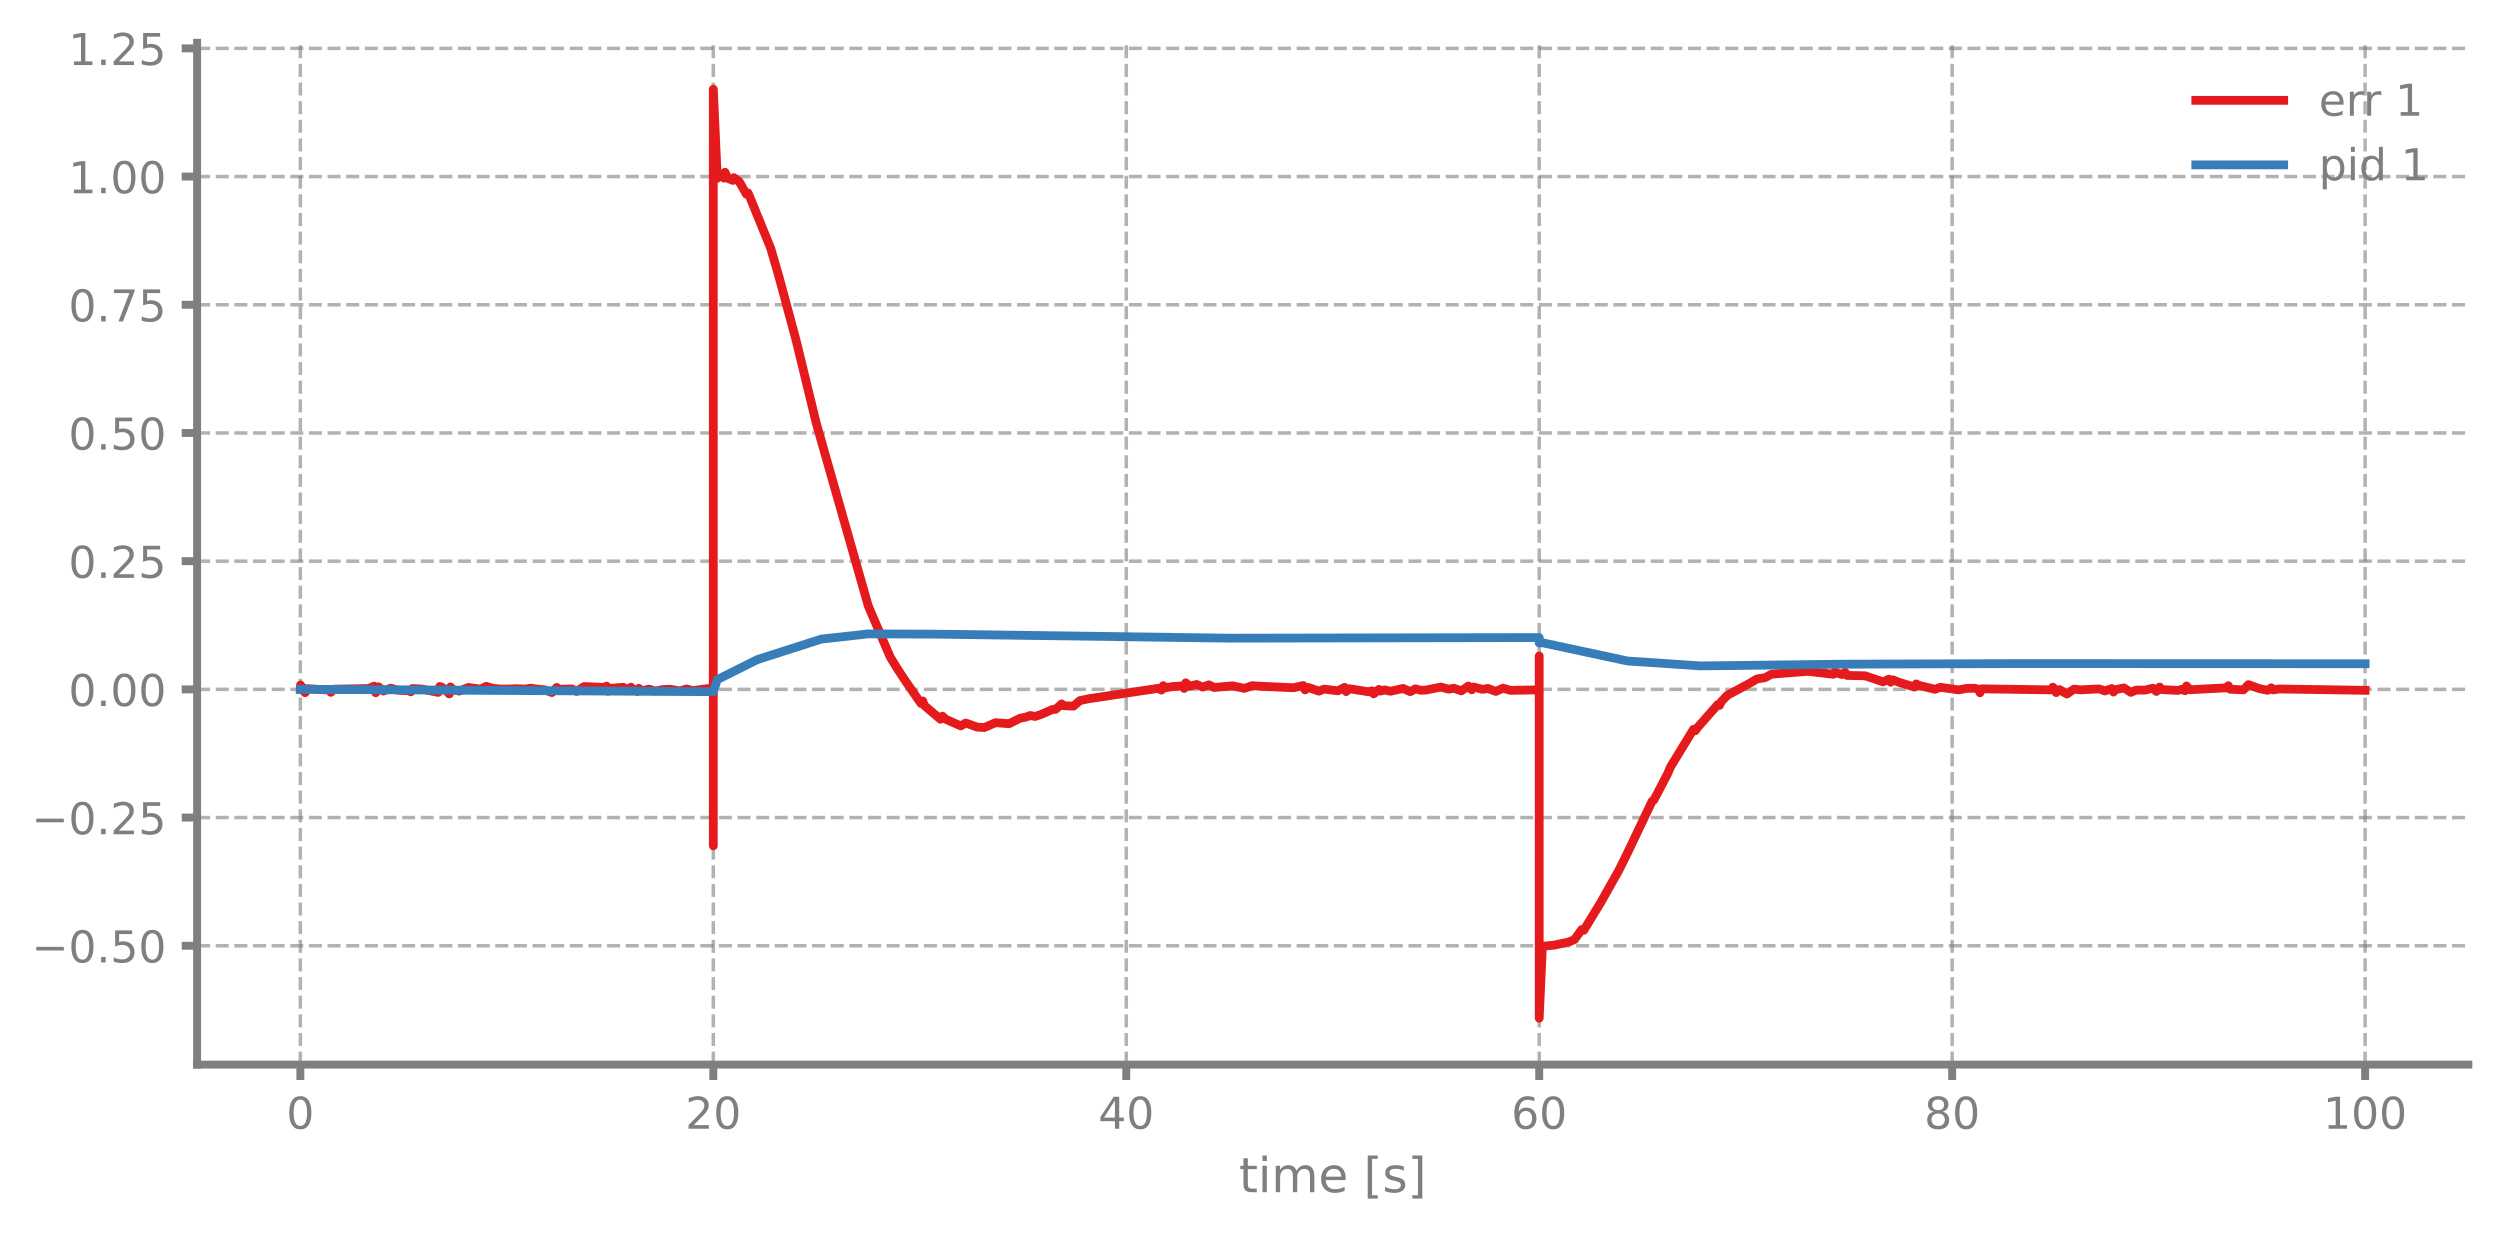
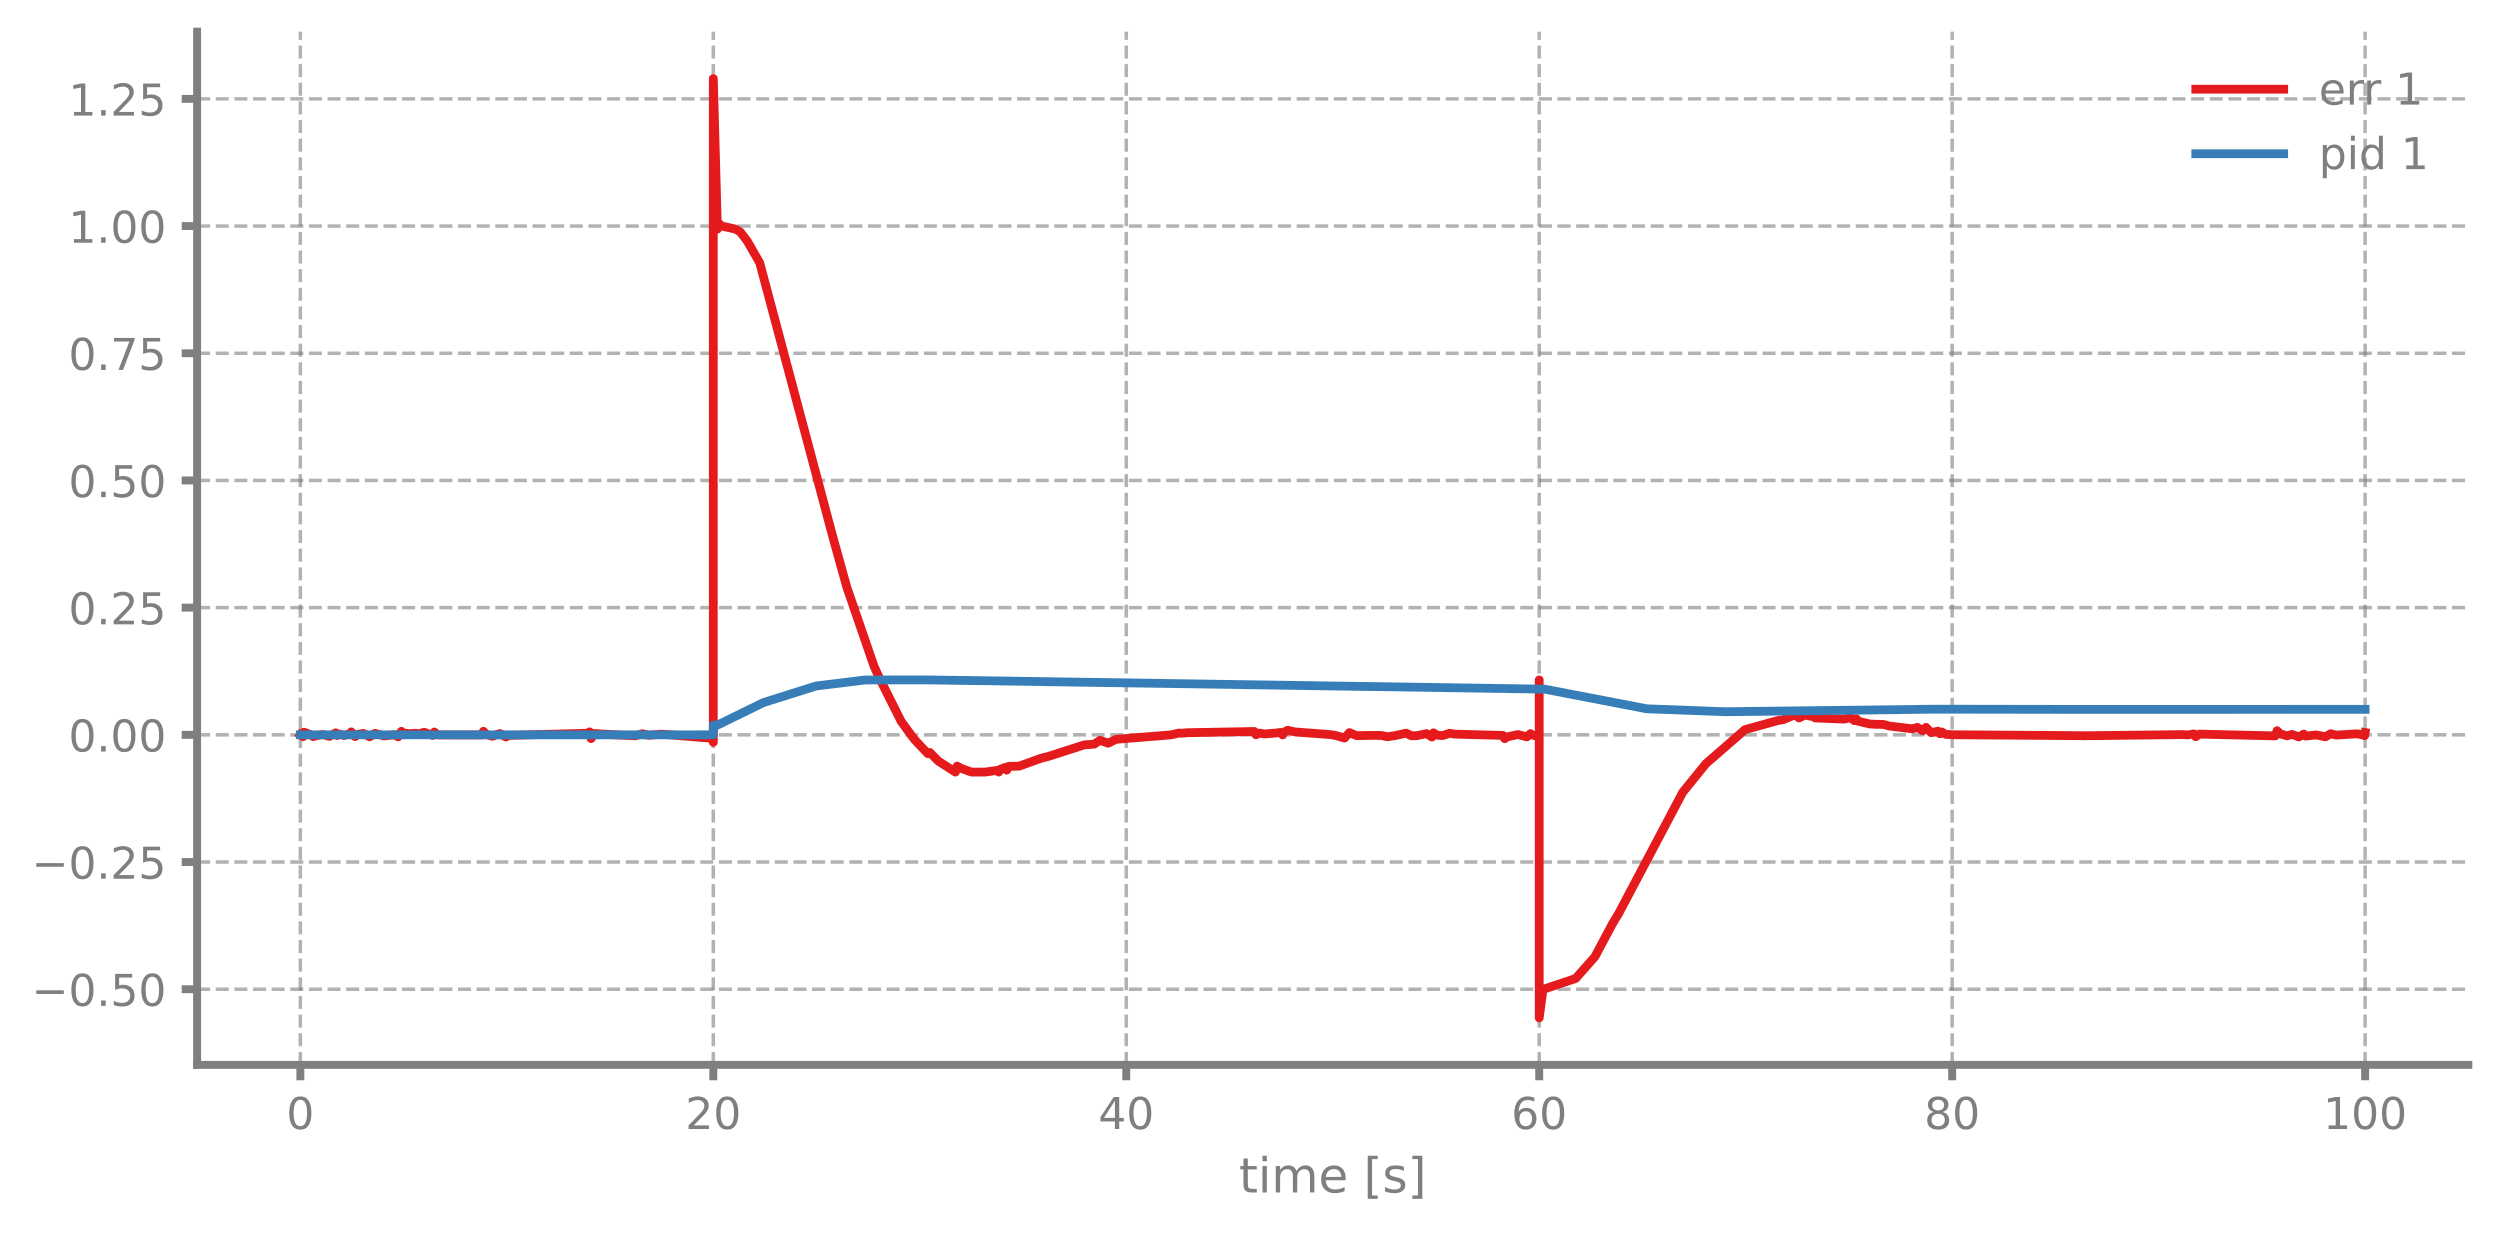
- <svg xmlns="http://www.w3.org/2000/svg" xmlns:xlink="http://www.w3.org/1999/xlink" width="568.8pt" height="280.742pt" viewBox="0 0 568.8 280.742" version="1.1">
+ <svg xmlns="http://www.w3.org/2000/svg" xmlns:xlink="http://www.w3.org/1999/xlink" width="568.8pt" height="280.8pt" viewBox="0 0 568.8 280.8" version="1.1">
  <defs>
    <style type="text/css">*{stroke-linejoin: round; stroke-linecap: butt}</style>
  </defs>
  <g id="figure_1">
    <g id="patch_1">
-       <path d="M 0 280.742  L 568.8 280.742  L 568.8 0  L 0 0  L 0 280.742  z " style="fill: none" />
+       <path d="M 0 280.8  L 568.8 280.8  L 568.8 0  L 0 0  L 0 280.8  z " style="fill: none" />
    </g>
    <g id="axes_1">
      <g id="patch_2">
-         <path d="M 44.845 242.218  L 561.6 242.218  L 561.6 9.735  L 44.845 9.735  L 44.845 242.218  z " style="fill: none" />
+         <path d="M 44.845 242.276  L 561.6 242.276  L 561.6 7.2  L 44.845 7.2  L 44.845 242.276  z " style="fill: none" />
      </g>
      <g id="matplotlib.axis_1">
        <g id="xtick_1">
          <g id="line2d_1">
-             <path d="M 68.334 242.218  L 68.334 9.735  " clip-path="url(#p8d4e267fae)" style="fill: none; stroke-dasharray: 2.96,1.28; stroke-dashoffset: 0; stroke: #7f7f7f; stroke-opacity: 0.6; stroke-width: 0.8" />
+             <path d="M 68.334 242.276  L 68.334 7.2  " clip-path="url(#pba9afeae48)" style="fill: none; stroke-dasharray: 2.96,1.28; stroke-dashoffset: 0; stroke: #7f7f7f; stroke-opacity: 0.6; stroke-width: 0.8" />
          </g>
          <g id="line2d_2">
            <defs>
-               <path id="mac8aa4928b" d="M 0 0  L 0 3.5  " style="stroke: #7f7f7f; stroke-width: 1.8" />
-             </defs>
-             <g>
-               <use xlink:href="#mac8aa4928b" x="68.334" y="242.218" style="fill: #7f7f7f; stroke: #7f7f7f; stroke-width: 1.8" />
+               <path id="m638a7de29d" d="M 0 0  L 0 3.5  " style="stroke: #7f7f7f; stroke-width: 1.8" />
+             </defs>
+             <g>
+               <use xlink:href="#m638a7de29d" x="68.334" y="242.276" style="fill: #7f7f7f; stroke: #7f7f7f; stroke-width: 1.8" />
            </g>
          </g>
          <g id="text_1">
-             <g style="fill: #7f7f7f" transform="translate(65.15291 256.8161) scale(0.1 -0.1)">
+             <g style="fill: #7f7f7f" transform="translate(65.15291 256.8744) scale(0.1 -0.1)">
              <defs>
                <path id="DejaVuSans-30" d="M 2034 4250  Q 1547 4250 1301 3770  Q 1056 3291 1056 2328  Q 1056 1369 1301 889  Q 1547 409 2034 409  Q 2525 409 2770 889  Q 3016 1369 3016 2328  Q 3016 3291 2770 3770  Q 2525 4250 2034 4250  z M 2034 4750  Q 2819 4750 3233 4129  Q 3647 3509 3647 2328  Q 3647 1150 3233 529  Q 2819 -91 2034 -91  Q 1250 -91 836 529  Q 422 1150 422 2328  Q 422 3509 836 4129  Q 1250 4750 2034 4750  z " transform="scale(0.015625)" />
              </defs>
              <use xlink:href="#DejaVuSans-30" />
            </g>
          </g>
        </g>
        <g id="xtick_2">
          <g id="line2d_3">
-             <path d="M 162.29 242.218  L 162.29 9.735  " clip-path="url(#p8d4e267fae)" style="fill: none; stroke-dasharray: 2.96,1.28; stroke-dashoffset: 0; stroke: #7f7f7f; stroke-opacity: 0.6; stroke-width: 0.8" />
+             <path d="M 162.29 242.276  L 162.29 7.2  " clip-path="url(#pba9afeae48)" style="fill: none; stroke-dasharray: 2.96,1.28; stroke-dashoffset: 0; stroke: #7f7f7f; stroke-opacity: 0.6; stroke-width: 0.8" />
          </g>
          <g id="line2d_4">
            <g>
-               <use xlink:href="#mac8aa4928b" x="162.29" y="242.218" style="fill: #7f7f7f; stroke: #7f7f7f; stroke-width: 1.8" />
+               <use xlink:href="#m638a7de29d" x="162.29" y="242.276" style="fill: #7f7f7f; stroke: #7f7f7f; stroke-width: 1.8" />
            </g>
          </g>
          <g id="text_2">
-             <g style="fill: #7f7f7f" transform="translate(155.9271 256.8161) scale(0.1 -0.1)">
+             <g style="fill: #7f7f7f" transform="translate(155.9271 256.8744) scale(0.1 -0.1)">
              <defs>
                <path id="DejaVuSans-32" d="M 1228 531  L 3431 531  L 3431 0  L 469 0  L 469 531  Q 828 903 1448 1529  Q 2069 2156 2228 2338  Q 2531 2678 2651 2914  Q 2772 3150 2772 3378  Q 2772 3750 2511 3984  Q 2250 4219 1831 4219  Q 1534 4219 1204 4116  Q 875 4013 500 3803  L 500 4441  Q 881 4594 1212 4672  Q 1544 4750 1819 4750  Q 2544 4750 2975 4387  Q 3406 4025 3406 3419  Q 3406 3131 3298 2873  Q 3191 2616 2906 2266  Q 2828 2175 2409 1742  Q 1991 1309 1228 531  z " transform="scale(0.015625)" />
              </defs>
              <use xlink:href="#DejaVuSans-32" />
              <use xlink:href="#DejaVuSans-30" transform="translate(63.62305 0)" />
            </g>
          </g>
        </g>
        <g id="xtick_3">
          <g id="line2d_5">
-             <path d="M 256.245 242.218  L 256.245 9.735  " clip-path="url(#p8d4e267fae)" style="fill: none; stroke-dasharray: 2.96,1.28; stroke-dashoffset: 0; stroke: #7f7f7f; stroke-opacity: 0.6; stroke-width: 0.8" />
+             <path d="M 256.245 242.276  L 256.245 7.2  " clip-path="url(#pba9afeae48)" style="fill: none; stroke-dasharray: 2.96,1.28; stroke-dashoffset: 0; stroke: #7f7f7f; stroke-opacity: 0.6; stroke-width: 0.8" />
          </g>
          <g id="line2d_6">
            <g>
-               <use xlink:href="#mac8aa4928b" x="256.245" y="242.218" style="fill: #7f7f7f; stroke: #7f7f7f; stroke-width: 1.8" />
+               <use xlink:href="#m638a7de29d" x="256.245" y="242.276" style="fill: #7f7f7f; stroke: #7f7f7f; stroke-width: 1.8" />
            </g>
          </g>
          <g id="text_3">
-             <g style="fill: #7f7f7f" transform="translate(249.8825 256.8161) scale(0.1 -0.1)">
+             <g style="fill: #7f7f7f" transform="translate(249.8825 256.8744) scale(0.1 -0.1)">
              <defs>
                <path id="DejaVuSans-34" d="M 2419 4116  L 825 1625  L 2419 1625  L 2419 4116  z M 2253 4666  L 3047 4666  L 3047 1625  L 3713 1625  L 3713 1100  L 3047 1100  L 3047 0  L 2419 0  L 2419 1100  L 313 1100  L 313 1709  L 2253 4666  z " transform="scale(0.015625)" />
              </defs>
              <use xlink:href="#DejaVuSans-34" />
              <use xlink:href="#DejaVuSans-30" transform="translate(63.62305 0)" />
            </g>
          </g>
        </g>
        <g id="xtick_4">
          <g id="line2d_7">
-             <path d="M 350.2 242.218  L 350.2 9.735  " clip-path="url(#p8d4e267fae)" style="fill: none; stroke-dasharray: 2.96,1.28; stroke-dashoffset: 0; stroke: #7f7f7f; stroke-opacity: 0.6; stroke-width: 0.8" />
+             <path d="M 350.2 242.276  L 350.2 7.2  " clip-path="url(#pba9afeae48)" style="fill: none; stroke-dasharray: 2.96,1.28; stroke-dashoffset: 0; stroke: #7f7f7f; stroke-opacity: 0.6; stroke-width: 0.8" />
          </g>
          <g id="line2d_8">
            <g>
-               <use xlink:href="#mac8aa4928b" x="350.2" y="242.218" style="fill: #7f7f7f; stroke: #7f7f7f; stroke-width: 1.8" />
+               <use xlink:href="#m638a7de29d" x="350.2" y="242.276" style="fill: #7f7f7f; stroke: #7f7f7f; stroke-width: 1.8" />
            </g>
          </g>
          <g id="text_4">
-             <g style="fill: #7f7f7f" transform="translate(343.8379 256.8161) scale(0.1 -0.1)">
+             <g style="fill: #7f7f7f" transform="translate(343.8379 256.8744) scale(0.1 -0.1)">
              <defs>
                <path id="DejaVuSans-36" d="M 2113 2584  Q 1688 2584 1439 2293  Q 1191 2003 1191 1497  Q 1191 994 1439 701  Q 1688 409 2113 409  Q 2538 409 2786 701  Q 3034 994 3034 1497  Q 3034 2003 2786 2293  Q 2538 2584 2113 2584  z M 3366 4563  L 3366 3988  Q 3128 4100 2886 4159  Q 2644 4219 2406 4219  Q 1781 4219 1451 3797  Q 1122 3375 1075 2522  Q 1259 2794 1537 2939  Q 1816 3084 2150 3084  Q 2853 3084 3261 2657  Q 3669 2231 3669 1497  Q 3669 778 3244 343  Q 2819 -91 2113 -91  Q 1303 -91 875 529  Q 447 1150 447 2328  Q 447 3434 972 4092  Q 1497 4750 2381 4750  Q 2619 4750 2861 4703  Q 3103 4656 3366 4563  z " transform="scale(0.015625)" />
              </defs>
              <use xlink:href="#DejaVuSans-36" />
              <use xlink:href="#DejaVuSans-30" transform="translate(63.62305 0)" />
            </g>
          </g>
        </g>
        <g id="xtick_5">
          <g id="line2d_9">
-             <path d="M 444.156 242.218  L 444.156 9.735  " clip-path="url(#p8d4e267fae)" style="fill: none; stroke-dasharray: 2.96,1.28; stroke-dashoffset: 0; stroke: #7f7f7f; stroke-opacity: 0.6; stroke-width: 0.8" />
+             <path d="M 444.156 242.276  L 444.156 7.2  " clip-path="url(#pba9afeae48)" style="fill: none; stroke-dasharray: 2.96,1.28; stroke-dashoffset: 0; stroke: #7f7f7f; stroke-opacity: 0.6; stroke-width: 0.8" />
          </g>
          <g id="line2d_10">
            <g>
-               <use xlink:href="#mac8aa4928b" x="444.156" y="242.218" style="fill: #7f7f7f; stroke: #7f7f7f; stroke-width: 1.8" />
+               <use xlink:href="#m638a7de29d" x="444.156" y="242.276" style="fill: #7f7f7f; stroke: #7f7f7f; stroke-width: 1.8" />
            </g>
          </g>
          <g id="text_5">
-             <g style="fill: #7f7f7f" transform="translate(437.7933 256.8161) scale(0.1 -0.1)">
+             <g style="fill: #7f7f7f" transform="translate(437.7933 256.8744) scale(0.1 -0.1)">
              <defs>
                <path id="DejaVuSans-38" d="M 2034 2216  Q 1584 2216 1326 1975  Q 1069 1734 1069 1313  Q 1069 891 1326 650  Q 1584 409 2034 409  Q 2484 409 2743 651  Q 3003 894 3003 1313  Q 3003 1734 2745 1975  Q 2488 2216 2034 2216  z M 1403 2484  Q 997 2584 770 2862  Q 544 3141 544 3541  Q 544 4100 942 4425  Q 1341 4750 2034 4750  Q 2731 4750 3128 4425  Q 3525 4100 3525 3541  Q 3525 3141 3298 2862  Q 3072 2584 2669 2484  Q 3125 2378 3379 2068  Q 3634 1759 3634 1313  Q 3634 634 3220 271  Q 2806 -91 2034 -91  Q 1263 -91 848 271  Q 434 634 434 1313  Q 434 1759 690 2068  Q 947 2378 1403 2484  z M 1172 3481  Q 1172 3119 1398 2916  Q 1625 2713 2034 2713  Q 2441 2713 2670 2916  Q 2900 3119 2900 3481  Q 2900 3844 2670 4047  Q 2441 4250 2034 4250  Q 1625 4250 1398 4047  Q 1172 3844 1172 3481  z " transform="scale(0.015625)" />
              </defs>
              <use xlink:href="#DejaVuSans-38" />
              <use xlink:href="#DejaVuSans-30" transform="translate(63.62305 0)" />
            </g>
          </g>
        </g>
        <g id="xtick_6">
          <g id="line2d_11">
-             <path d="M 538.111 242.218  L 538.111 9.735  " clip-path="url(#p8d4e267fae)" style="fill: none; stroke-dasharray: 2.96,1.28; stroke-dashoffset: 0; stroke: #7f7f7f; stroke-opacity: 0.6; stroke-width: 0.8" />
+             <path d="M 538.111 242.276  L 538.111 7.2  " clip-path="url(#pba9afeae48)" style="fill: none; stroke-dasharray: 2.96,1.28; stroke-dashoffset: 0; stroke: #7f7f7f; stroke-opacity: 0.6; stroke-width: 0.8" />
          </g>
          <g id="line2d_12">
            <g>
-               <use xlink:href="#mac8aa4928b" x="538.111" y="242.218" style="fill: #7f7f7f; stroke: #7f7f7f; stroke-width: 1.8" />
+               <use xlink:href="#m638a7de29d" x="538.111" y="242.276" style="fill: #7f7f7f; stroke: #7f7f7f; stroke-width: 1.8" />
            </g>
          </g>
          <g id="text_6">
-             <g style="fill: #7f7f7f" transform="translate(528.5674 256.8161) scale(0.1 -0.1)">
+             <g style="fill: #7f7f7f" transform="translate(528.5674 256.8744) scale(0.1 -0.1)">
              <defs>
                <path id="DejaVuSans-31" d="M 794 531  L 1825 531  L 1825 4091  L 703 3866  L 703 4441  L 1819 4666  L 2450 4666  L 2450 531  L 3481 531  L 3481 0  L 794 0  L 794 531  z " transform="scale(0.015625)" />
              </defs>
              <use xlink:href="#DejaVuSans-31" />
              <use xlink:href="#DejaVuSans-30" transform="translate(63.62305 0)" />
              <use xlink:href="#DejaVuSans-30" transform="translate(127.2461 0)" />
            </g>
          </g>
        </g>
        <g id="text_7">
-           <g style="fill: #7f7f7f" transform="translate(281.8921 271.254) scale(0.11 -0.11)">
+           <g style="fill: #7f7f7f" transform="translate(281.8921 271.3123) scale(0.11 -0.11)">
            <defs>
              <path id="DejaVuSans-74" d="M 1172 4494  L 1172 3500  L 2356 3500  L 2356 3053  L 1172 3053  L 1172 1153  Q 1172 725 1289 603  Q 1406 481 1766 481  L 2356 481  L 2356 0  L 1766 0  Q 1100 0 847 248  Q 594 497 594 1153  L 594 3053  L 172 3053  L 172 3500  L 594 3500  L 594 4494  L 1172 4494  z " transform="scale(0.015625)" />
              <path id="DejaVuSans-69" d="M 603 3500  L 1178 3500  L 1178 0  L 603 0  L 603 3500  z M 603 4863  L 1178 4863  L 1178 4134  L 603 4134  L 603 4863  z " transform="scale(0.015625)" />
              <path id="DejaVuSans-6d" d="M 3328 2828  Q 3544 3216 3844 3400  Q 4144 3584 4550 3584  Q 5097 3584 5394 3201  Q 5691 2819 5691 2113  L 5691 0  L 5113 0  L 5113 2094  Q 5113 2597 4934 2840  Q 4756 3084 4391 3084  Q 3944 3084 3684 2787  Q 3425 2491 3425 1978  L 3425 0  L 2847 0  L 2847 2094  Q 2847 2600 2669 2842  Q 2491 3084 2119 3084  Q 1678 3084 1418 2786  Q 1159 2488 1159 1978  L 1159 0  L 581 0  L 581 3500  L 1159 3500  L 1159 2956  Q 1356 3278 1631 3431  Q 1906 3584 2284 3584  Q 2666 3584 2933 3390  Q 3200 3197 3328 2828  z " transform="scale(0.015625)" />
              <path id="DejaVuSans-65" d="M 3597 1894  L 3597 1613  L 953 1613  Q 991 1019 1311 708  Q 1631 397 2203 397  Q 2534 397 2845 478  Q 3156 559 3463 722  L 3463 178  Q 3153 47 2828 -22  Q 2503 -91 2169 -91  Q 1331 -91 842 396  Q 353 884 353 1716  Q 353 2575 817 3079  Q 1281 3584 2069 3584  Q 2775 3584 3186 3129  Q 3597 2675 3597 1894  z M 3022 2063  Q 3016 2534 2758 2815  Q 2500 3097 2075 3097  Q 1594 3097 1305 2825  Q 1016 2553 972 2059  L 3022 2063  z " transform="scale(0.015625)" />
              <path id="DejaVuSans-20" transform="scale(0.015625)" />
              <path id="DejaVuSans-5b" d="M 550 4863  L 1875 4863  L 1875 4416  L 1125 4416  L 1125 -397  L 1875 -397  L 1875 -844  L 550 -844  L 550 4863  z " transform="scale(0.015625)" />
              <path id="DejaVuSans-73" d="M 2834 3397  L 2834 2853  Q 2591 2978 2328 3040  Q 2066 3103 1784 3103  Q 1356 3103 1142 2972  Q 928 2841 928 2578  Q 928 2378 1081 2264  Q 1234 2150 1697 2047  L 1894 2003  Q 2506 1872 2764 1633  Q 3022 1394 3022 966  Q 3022 478 2636 193  Q 2250 -91 1575 -91  Q 1294 -91 989 -36  Q 684 19 347 128  L 347 722  Q 666 556 975 473  Q 1284 391 1588 391  Q 1994 391 2212 530  Q 2431 669 2431 922  Q 2431 1156 2273 1281  Q 2116 1406 1581 1522  L 1381 1569  Q 847 1681 609 1914  Q 372 2147 372 2553  Q 372 3047 722 3315  Q 1072 3584 1716 3584  Q 2034 3584 2315 3537  Q 2597 3491 2834 3397  z " transform="scale(0.015625)" />
              <path id="DejaVuSans-5d" d="M 1947 4863  L 1947 -844  L 622 -844  L 622 -397  L 1369 -397  L 1369 4416  L 622 4416  L 622 4863  L 1947 4863  z " transform="scale(0.015625)" />
            </defs>
            <use xlink:href="#DejaVuSans-74" />
            <use xlink:href="#DejaVuSans-69" transform="translate(39.20898 0)" />
            <use xlink:href="#DejaVuSans-6d" transform="translate(66.99219 0)" />
            <use xlink:href="#DejaVuSans-65" transform="translate(164.4043 0)" />
            <use xlink:href="#DejaVuSans-20" transform="translate(225.9277 0)" />
            <use xlink:href="#DejaVuSans-5b" transform="translate(257.7148 0)" />
            <use xlink:href="#DejaVuSans-73" transform="translate(296.7285 0)" />
            <use xlink:href="#DejaVuSans-5d" transform="translate(348.8281 0)" />
          </g>
        </g>
      </g>
      <g id="matplotlib.axis_2">
        <g id="ytick_1">
          <g id="line2d_13">
-             <path d="M 44.845 215.179  L 561.6 215.179  " clip-path="url(#p8d4e267fae)" style="fill: none; stroke-dasharray: 2.96,1.28; stroke-dashoffset: 0; stroke: #7f7f7f; stroke-opacity: 0.6; stroke-width: 0.8" />
+             <path d="M 44.845 225.066  L 561.6 225.066  " clip-path="url(#pba9afeae48)" style="fill: none; stroke-dasharray: 2.96,1.28; stroke-dashoffset: 0; stroke: #7f7f7f; stroke-opacity: 0.6; stroke-width: 0.8" />
          </g>
          <g id="line2d_14">
            <defs>
-               <path id="m36ab30c2d3" d="M 0 0  L -3.5 0  " style="stroke: #7f7f7f; stroke-width: 1.8" />
-             </defs>
-             <g>
-               <use xlink:href="#m36ab30c2d3" x="44.845" y="215.179" style="fill: #7f7f7f; stroke: #7f7f7f; stroke-width: 1.8" />
+               <path id="m97bfb5ebd1" d="M 0 0  L -3.5 0  " style="stroke: #7f7f7f; stroke-width: 1.8" />
+             </defs>
+             <g>
+               <use xlink:href="#m97bfb5ebd1" x="44.845" y="225.066" style="fill: #7f7f7f; stroke: #7f7f7f; stroke-width: 1.8" />
            </g>
          </g>
          <g id="text_8">
-             <g style="fill: #7f7f7f" transform="translate(7.2 218.9785) scale(0.1 -0.1)">
+             <g style="fill: #7f7f7f" transform="translate(7.2 228.865) scale(0.1 -0.1)">
              <defs>
                <path id="DejaVuSans-2212" d="M 678 2272  L 4684 2272  L 4684 1741  L 678 1741  L 678 2272  z " transform="scale(0.015625)" />
                <path id="DejaVuSans-2e" d="M 684 794  L 1344 794  L 1344 0  L 684 0  L 684 794  z " transform="scale(0.015625)" />
                <path id="DejaVuSans-35" d="M 691 4666  L 3169 4666  L 3169 4134  L 1269 4134  L 1269 2991  Q 1406 3038 1543 3061  Q 1681 3084 1819 3084  Q 2600 3084 3056 2656  Q 3513 2228 3513 1497  Q 3513 744 3044 326  Q 2575 -91 1722 -91  Q 1428 -91 1123 -41  Q 819 9 494 109  L 494 744  Q 775 591 1075 516  Q 1375 441 1709 441  Q 2250 441 2565 725  Q 2881 1009 2881 1497  Q 2881 1984 2565 2268  Q 2250 2553 1709 2553  Q 1456 2553 1204 2497  Q 953 2441 691 2322  L 691 4666  z " transform="scale(0.015625)" />
              </defs>
              <use xlink:href="#DejaVuSans-2212" />
              <use xlink:href="#DejaVuSans-30" transform="translate(83.78906 0)" />
              <use xlink:href="#DejaVuSans-2e" transform="translate(147.4121 0)" />
              <use xlink:href="#DejaVuSans-35" transform="translate(179.1992 0)" />
              <use xlink:href="#DejaVuSans-30" transform="translate(242.8223 0)" />
            </g>
          </g>
        </g>
        <g id="ytick_2">
          <g id="line2d_15">
-             <path d="M 44.845 186.011  L 561.6 186.011  " clip-path="url(#p8d4e267fae)" style="fill: none; stroke-dasharray: 2.96,1.28; stroke-dashoffset: 0; stroke: #7f7f7f; stroke-opacity: 0.6; stroke-width: 0.8" />
+             <path d="M 44.845 196.127  L 561.6 196.127  " clip-path="url(#pba9afeae48)" style="fill: none; stroke-dasharray: 2.96,1.28; stroke-dashoffset: 0; stroke: #7f7f7f; stroke-opacity: 0.6; stroke-width: 0.8" />
          </g>
          <g id="line2d_16">
            <g>
-               <use xlink:href="#m36ab30c2d3" x="44.845" y="186.011" style="fill: #7f7f7f; stroke: #7f7f7f; stroke-width: 1.8" />
+               <use xlink:href="#m97bfb5ebd1" x="44.845" y="196.127" style="fill: #7f7f7f; stroke: #7f7f7f; stroke-width: 1.8" />
            </g>
          </g>
          <g id="text_9">
-             <g style="fill: #7f7f7f" transform="translate(7.2 189.8099) scale(0.1 -0.1)">
+             <g style="fill: #7f7f7f" transform="translate(7.2 199.9264) scale(0.1 -0.1)">
              <use xlink:href="#DejaVuSans-2212" />
              <use xlink:href="#DejaVuSans-30" transform="translate(83.78906 0)" />
              <use xlink:href="#DejaVuSans-2e" transform="translate(147.4121 0)" />
              <use xlink:href="#DejaVuSans-32" transform="translate(179.1992 0)" />
              <use xlink:href="#DejaVuSans-35" transform="translate(242.8223 0)" />
            </g>
          </g>
        </g>
        <g id="ytick_3">
          <g id="line2d_17">
-             <path d="M 44.845 156.842  L 561.6 156.842  " clip-path="url(#p8d4e267fae)" style="fill: none; stroke-dasharray: 2.96,1.28; stroke-dashoffset: 0; stroke: #7f7f7f; stroke-opacity: 0.6; stroke-width: 0.8" />
+             <path d="M 44.845 167.189  L 561.6 167.189  " clip-path="url(#pba9afeae48)" style="fill: none; stroke-dasharray: 2.96,1.28; stroke-dashoffset: 0; stroke: #7f7f7f; stroke-opacity: 0.6; stroke-width: 0.8" />
          </g>
          <g id="line2d_18">
            <g>
-               <use xlink:href="#m36ab30c2d3" x="44.845" y="156.842" style="fill: #7f7f7f; stroke: #7f7f7f; stroke-width: 1.8" />
+               <use xlink:href="#m97bfb5ebd1" x="44.845" y="167.189" style="fill: #7f7f7f; stroke: #7f7f7f; stroke-width: 1.8" />
            </g>
          </g>
          <g id="text_10">
-             <g style="fill: #7f7f7f" transform="translate(15.57969 160.6413) scale(0.1 -0.1)">
+             <g style="fill: #7f7f7f" transform="translate(15.57969 170.9878) scale(0.1 -0.1)">
              <use xlink:href="#DejaVuSans-30" />
              <use xlink:href="#DejaVuSans-2e" transform="translate(63.62305 0)" />
              <use xlink:href="#DejaVuSans-30" transform="translate(95.41016 0)" />
              <use xlink:href="#DejaVuSans-30" transform="translate(159.0332 0)" />
            </g>
          </g>
        </g>
        <g id="ytick_4">
          <g id="line2d_19">
-             <path d="M 44.845 127.674  L 561.6 127.674  " clip-path="url(#p8d4e267fae)" style="fill: none; stroke-dasharray: 2.96,1.28; stroke-dashoffset: 0; stroke: #7f7f7f; stroke-opacity: 0.6; stroke-width: 0.8" />
+             <path d="M 44.845 138.25  L 561.6 138.25  " clip-path="url(#pba9afeae48)" style="fill: none; stroke-dasharray: 2.96,1.28; stroke-dashoffset: 0; stroke: #7f7f7f; stroke-opacity: 0.6; stroke-width: 0.8" />
          </g>
          <g id="line2d_20">
            <g>
-               <use xlink:href="#m36ab30c2d3" x="44.845" y="127.674" style="fill: #7f7f7f; stroke: #7f7f7f; stroke-width: 1.8" />
+               <use xlink:href="#m97bfb5ebd1" x="44.845" y="138.25" style="fill: #7f7f7f; stroke: #7f7f7f; stroke-width: 1.8" />
            </g>
          </g>
          <g id="text_11">
-             <g style="fill: #7f7f7f" transform="translate(15.57969 131.4728) scale(0.1 -0.1)">
+             <g style="fill: #7f7f7f" transform="translate(15.57969 142.0492) scale(0.1 -0.1)">
              <use xlink:href="#DejaVuSans-30" />
              <use xlink:href="#DejaVuSans-2e" transform="translate(63.62305 0)" />
              <use xlink:href="#DejaVuSans-32" transform="translate(95.41016 0)" />
              <use xlink:href="#DejaVuSans-35" transform="translate(159.0332 0)" />
            </g>
          </g>
        </g>
        <g id="ytick_5">
          <g id="line2d_21">
-             <path d="M 44.845 98.505  L 561.6 98.505  " clip-path="url(#p8d4e267fae)" style="fill: none; stroke-dasharray: 2.96,1.28; stroke-dashoffset: 0; stroke: #7f7f7f; stroke-opacity: 0.6; stroke-width: 0.8" />
+             <path d="M 44.845 109.311  L 561.6 109.311  " clip-path="url(#pba9afeae48)" style="fill: none; stroke-dasharray: 2.96,1.28; stroke-dashoffset: 0; stroke: #7f7f7f; stroke-opacity: 0.6; stroke-width: 0.8" />
          </g>
          <g id="line2d_22">
            <g>
-               <use xlink:href="#m36ab30c2d3" x="44.845" y="98.505" style="fill: #7f7f7f; stroke: #7f7f7f; stroke-width: 1.8" />
+               <use xlink:href="#m97bfb5ebd1" x="44.845" y="109.311" style="fill: #7f7f7f; stroke: #7f7f7f; stroke-width: 1.8" />
            </g>
          </g>
          <g id="text_12">
-             <g style="fill: #7f7f7f" transform="translate(15.57969 102.3042) scale(0.1 -0.1)">
+             <g style="fill: #7f7f7f" transform="translate(15.57969 113.1106) scale(0.1 -0.1)">
              <use xlink:href="#DejaVuSans-30" />
              <use xlink:href="#DejaVuSans-2e" transform="translate(63.62305 0)" />
              <use xlink:href="#DejaVuSans-35" transform="translate(95.41016 0)" />
              <use xlink:href="#DejaVuSans-30" transform="translate(159.0332 0)" />
            </g>
          </g>
        </g>
        <g id="ytick_6">
          <g id="line2d_23">
-             <path d="M 44.845 69.336  L 561.6 69.336  " clip-path="url(#p8d4e267fae)" style="fill: none; stroke-dasharray: 2.96,1.28; stroke-dashoffset: 0; stroke: #7f7f7f; stroke-opacity: 0.6; stroke-width: 0.8" />
+             <path d="M 44.845 80.373  L 561.6 80.373  " clip-path="url(#pba9afeae48)" style="fill: none; stroke-dasharray: 2.96,1.28; stroke-dashoffset: 0; stroke: #7f7f7f; stroke-opacity: 0.6; stroke-width: 0.8" />
          </g>
          <g id="line2d_24">
            <g>
-               <use xlink:href="#m36ab30c2d3" x="44.845" y="69.336" style="fill: #7f7f7f; stroke: #7f7f7f; stroke-width: 1.8" />
+               <use xlink:href="#m97bfb5ebd1" x="44.845" y="80.373" style="fill: #7f7f7f; stroke: #7f7f7f; stroke-width: 1.8" />
            </g>
          </g>
          <g id="text_13">
-             <g style="fill: #7f7f7f" transform="translate(15.57969 73.1356) scale(0.1 -0.1)">
+             <g style="fill: #7f7f7f" transform="translate(15.57969 84.17195) scale(0.1 -0.1)">
              <defs>
                <path id="DejaVuSans-37" d="M 525 4666  L 3525 4666  L 3525 4397  L 1831 0  L 1172 0  L 2766 4134  L 525 4134  L 525 4666  z " transform="scale(0.015625)" />
              </defs>
              <use xlink:href="#DejaVuSans-30" />
              <use xlink:href="#DejaVuSans-2e" transform="translate(63.62305 0)" />
              <use xlink:href="#DejaVuSans-37" transform="translate(95.41016 0)" />
              <use xlink:href="#DejaVuSans-35" transform="translate(159.0332 0)" />
            </g>
          </g>
        </g>
        <g id="ytick_7">
          <g id="line2d_25">
-             <path d="M 44.845 40.168  L 561.6 40.168  " clip-path="url(#p8d4e267fae)" style="fill: none; stroke-dasharray: 2.96,1.28; stroke-dashoffset: 0; stroke: #7f7f7f; stroke-opacity: 0.6; stroke-width: 0.8" />
+             <path d="M 44.845 51.434  L 561.6 51.434  " clip-path="url(#pba9afeae48)" style="fill: none; stroke-dasharray: 2.96,1.28; stroke-dashoffset: 0; stroke: #7f7f7f; stroke-opacity: 0.6; stroke-width: 0.8" />
          </g>
          <g id="line2d_26">
            <g>
-               <use xlink:href="#m36ab30c2d3" x="44.845" y="40.168" style="fill: #7f7f7f; stroke: #7f7f7f; stroke-width: 1.8" />
+               <use xlink:href="#m97bfb5ebd1" x="44.845" y="51.434" style="fill: #7f7f7f; stroke: #7f7f7f; stroke-width: 1.8" />
            </g>
          </g>
          <g id="text_14">
-             <g style="fill: #7f7f7f" transform="translate(15.57969 43.96702) scale(0.1 -0.1)">
+             <g style="fill: #7f7f7f" transform="translate(15.57969 55.23334) scale(0.1 -0.1)">
              <use xlink:href="#DejaVuSans-31" />
              <use xlink:href="#DejaVuSans-2e" transform="translate(63.62305 0)" />
              <use xlink:href="#DejaVuSans-30" transform="translate(95.41016 0)" />
              <use xlink:href="#DejaVuSans-30" transform="translate(159.0332 0)" />
            </g>
          </g>
        </g>
        <g id="ytick_8">
          <g id="line2d_27">
-             <path d="M 44.845 10.999  L 561.6 10.999  " clip-path="url(#p8d4e267fae)" style="fill: none; stroke-dasharray: 2.96,1.28; stroke-dashoffset: 0; stroke: #7f7f7f; stroke-opacity: 0.6; stroke-width: 0.8" />
+             <path d="M 44.845 22.496  L 561.6 22.496  " clip-path="url(#pba9afeae48)" style="fill: none; stroke-dasharray: 2.96,1.28; stroke-dashoffset: 0; stroke: #7f7f7f; stroke-opacity: 0.6; stroke-width: 0.8" />
          </g>
          <g id="line2d_28">
            <g>
-               <use xlink:href="#m36ab30c2d3" x="44.845" y="10.999" style="fill: #7f7f7f; stroke: #7f7f7f; stroke-width: 1.8" />
+               <use xlink:href="#m97bfb5ebd1" x="44.845" y="22.496" style="fill: #7f7f7f; stroke: #7f7f7f; stroke-width: 1.8" />
            </g>
          </g>
          <g id="text_15">
-             <g style="fill: #7f7f7f" transform="translate(15.57969 14.79844) scale(0.1 -0.1)">
+             <g style="fill: #7f7f7f" transform="translate(15.57969 26.29473) scale(0.1 -0.1)">
              <use xlink:href="#DejaVuSans-31" />
              <use xlink:href="#DejaVuSans-2e" transform="translate(63.62305 0)" />
              <use xlink:href="#DejaVuSans-32" transform="translate(95.41016 0)" />
              <use xlink:href="#DejaVuSans-35" transform="translate(159.0332 0)" />
            </g>
          </g>
        </g>
      </g>
      <g id="line2d_29">
-         <path d="M 68.334 156.842  L 68.381 155.849  L 68.941 157.138  L 69.146 156.545  L 69.402 157.596  L 70.105 156.691  L 74.975 157.006  L 75.268 157.513  L 75.957 156.805  L 83.839 156.656  L 85.153 156.117  L 85.488 157.613  L 86.127 156.271  L 87.242 157.225  L 88.929 156.558  L 90.383 157.013  L 93.049 157.152  L 93.46 157.403  L 93.826 156.65  L 95.955 156.768  L 99.696 157.534  L 100.051 156.19  L 100.704 156.441  L 102.236 157.882  L 102.503 156.3  L 103.119 156.957  L 104.514 157.235  L 106.533 156.4  L 109.35 156.801  L 110.644 156.154  L 112.123 156.627  L 113.932 156.78  L 116.058 156.76  L 117.393 156.686  L 119.507 156.783  L 120.726 156.568  L 121.898 156.757  L 123.964 156.962  L 125.57 157.573  L 126.664 156.407  L 127.435 157.148  L 127.791 156.807  L 130.131 156.748  L 131.185 157.308  L 132.874 156.205  L 137.662 156.409  L 137.999 156.097  L 138.299 157.262  L 139.135 156.585  L 141.774 156.375  L 142.895 156.896  L 143.559 156.354  L 143.888 156.685  L 144.946 157.331  L 145.34 156.621  L 146.153 157.187  L 147.614 156.79  L 149.151 157.251  L 150.761 156.899  L 152.404 156.815  L 154.746 157.209  L 156.163 156.749  L 157.641 157.134  L 161.025 156.662  L 162.06 157.037  L 162.271 157.385  L 162.29 143.041  L 162.29 192.428  L 162.29 20.302  L 163.2 40.553  L 163.347 39.559  L 164.098 40.222  L 164.586 39.614  L 164.74 40.514  L 164.956 39.203  L 165.59 40.59  L 166.745 41.043  L 166.963 40.424  L 168.198 41.334  L 169.82 44.183  L 170.177 43.893  L 170.492 44.549  L 175.34 56.454  L 177.245 63.021  L 181.122 77.384  L 185.689 96.176  L 197.542 137.838  L 198.996 141.237  L 202.534 149.468  L 204.079 152.001  L 205.773 154.587  L 209.535 160.047  L 209.948 159.49  L 210.324 160.531  L 213.981 163.639  L 214.416 162.947  L 215.151 163.627  L 218.592 165.159  L 219.73 164.5  L 221.564 165.151  L 222.331 165.443  L 223.96 165.525  L 226.508 164.421  L 229.573 164.66  L 232.125 163.403  L 233.335 163.172  L 234.416 162.793  L 235.497 163.008  L 236.78 162.586  L 239.46 161.422  L 240.169 161.384  L 241.553 160.146  L 241.949 160.564  L 244.223 160.657  L 245.726 159.394  L 247.689 158.985  L 263.487 156.614  L 264.251 157.013  L 264.664 156.001  L 265.036 156.507  L 266.731 156.211  L 269.044 156.064  L 269.42 156.625  L 269.779 155.362  L 270.561 156.112  L 272.272 155.737  L 273.612 156.322  L 275.059 155.81  L 276.224 156.422  L 280.416 156.038  L 283.123 156.619  L 284.879 156.009  L 286.543 156.121  L 292.631 156.396  L 294.309 156.475  L 296.521 155.97  L 296.925 156.965  L 297.672 156.403  L 300.059 157.248  L 301.26 156.78  L 304.389 157.172  L 305.929 156.385  L 306.273 157.355  L 307.009 156.695  L 311.289 157.384  L 312.14 157.178  L 312.538 157.865  L 312.937 157.533  L 313.728 156.855  L 314.121 157.235  L 315.024 156.962  L 316.342 157.278  L 319.234 156.635  L 320.859 157.367  L 322.077 156.717  L 323.176 157.045  L 324.386 157.013  L 327.846 156.316  L 329.572 156.8  L 330.807 156.598  L 332.471 157.189  L 334.11 156.081  L 334.846 156.943  L 335.276 156.316  L 337.325 156.844  L 338.538 156.631  L 340.334 157.315  L 341.974 156.568  L 343.65 157.07  L 350.193 156.956  L 350.2 149.258  L 350.201 231.65  L 350.928 215.286  L 353.582 215.041  L 356.969 214.305  L 358.216 213.777  L 359.886 211.483  L 360.328 211.68  L 364.182 205.372  L 368.322 198.023  L 370.301 194.026  L 375.882 182.298  L 376.285 182.032  L 379.401 176.077  L 380.092 174.449  L 385.305 165.926  L 385.732 166.25  L 386.235 165.517  L 390.837 160.294  L 391.208 160.502  L 391.642 159.613  L 392.99 158.209  L 398.005 155.504  L 399.753 154.471  L 401.611 154.171  L 403.038 153.389  L 411.3 152.742  L 417.137 153.413  L 417.51 152.803  L 417.871 153.109  L 419.074 153.464  L 419.788 152.961  L 420.242 153.676  L 424.354 153.757  L 428.429 155.132  L 429.734 154.527  L 430.198 155.215  L 430.635 154.671  L 432.061 155.239  L 435.579 156.318  L 435.988 155.6  L 436.423 155.883  L 440.236 156.826  L 441.442 156.375  L 445.649 156.966  L 447.369 156.624  L 449.283 156.585  L 450.13 156.821  L 450.493 157.616  L 450.859 156.722  L 466.673 156.962  L 467.063 156.348  L 467.457 156.738  L 467.815 157.578  L 468.59 156.9  L 470.248 157.905  L 471.888 156.791  L 473.352 156.955  L 477.608 156.736  L 478.891 157.202  L 480.49 156.666  L 480.86 157.452  L 481.238 156.938  L 483.232 156.518  L 484.803 157.521  L 485.992 157.02  L 488.155 156.993  L 489.782 156.577  L 490.626 157.313  L 491.001 156.601  L 491.38 156.318  L 491.777 156.888  L 495.557 157.08  L 496.336 156.84  L 497.132 157.143  L 497.477 156.071  L 498.22 156.927  L 506.573 156.494  L 506.983 156.017  L 507.407 156.815  L 510.417 156.957  L 511.551 155.768  L 514.071 156.677  L 515.92 157.053  L 516.749 156.488  L 517.149 156.963  L 518.529 156.757  L 538.111 157.06  L 538.111 157.06  " clip-path="url(#p8d4e267fae)" style="fill: none; stroke: #e41a1c; stroke-width: 2; stroke-linecap: square" />
+         <path d="M 68.334 167.189  L 68.939 167.611  L 69.163 166.589  L 70.535 167.111  L 71.257 167.577  L 72.26 167.308  L 73.536 167.126  L 74.928 167.547  L 76.388 166.73  L 76.711 167.336  L 77.135 166.997  L 78.299 167.333  L 79.608 166.951  L 79.908 166.518  L 80.476 167.267  L 80.81 167.588  L 81.216 167.115  L 82.685 166.867  L 84.069 167.639  L 85.314 166.847  L 87.39 167.431  L 89.858 167.162  L 90.567 167.65  L 91.305 166.4  L 91.668 166.744  L 93.137 166.929  L 94.539 166.816  L 95.348 166.963  L 96.514 166.594  L 98.436 167.325  L 98.817 166.551  L 99.58 167.204  L 109.635 167.219  L 109.996 166.383  L 110.658 167.11  L 112.042 167.516  L 113.722 166.886  L 115.118 167.684  L 115.413 167.322  L 133.842 166.821  L 134.148 166.52  L 134.482 168.037  L 135.22 166.883  L 139.714 167.179  L 144.574 167.406  L 146.137 166.932  L 147.601 167.302  L 150.496 167.032  L 162.276 168.002  L 162.289 168.879  L 162.29 165.703  L 162.29 17.885  L 163.226 52.129  L 163.571 50.845  L 164.203 51.435  L 167.244 52.099  L 168.414 52.756  L 170.024 54.859  L 172.854 59.801  L 189.42 121.911  L 192.656 133.564  L 198.877 151.634  L 200.026 154.152  L 205.043 164.143  L 208.055 168.253  L 211.085 171.461  L 211.545 171.19  L 213.462 173.142  L 217.381 175.666  L 217.768 174.304  L 218.646 174.794  L 220.981 175.659  L 224.12 175.663  L 226.813 175.282  L 227.24 175.648  L 227.638 174.999  L 228.714 174.601  L 229.048 175.218  L 229.48 174.369  L 231.874 174.314  L 236.836 172.529  L 238.563 172.087  L 246.691 169.472  L 248.934 169.306  L 250.282 168.439  L 252.125 169.098  L 253.903 168.214  L 266.513 167.189  L 268.159 166.791  L 268.931 166.807  L 270.125 166.708  L 285.389 166.426  L 285.759 167.182  L 286.541 166.79  L 287.699 166.987  L 290.354 166.778  L 291.414 166.634  L 291.828 167.207  L 292.227 166.54  L 292.973 166.151  L 294.594 166.522  L 302.731 167.14  L 303.961 167.353  L 305.9 167.921  L 307.027 166.686  L 308.661 167.376  L 312.715 167.309  L 314.406 167.347  L 315.587 167.629  L 317.351 167.377  L 319.937 166.802  L 321.077 167.398  L 322.299 167.385  L 324.573 166.917  L 325.784 167.696  L 326.153 166.73  L 326.906 167.249  L 328.235 167.363  L 329.804 166.838  L 331.011 167.032  L 341.96 167.32  L 342.352 168.07  L 342.746 167.692  L 345.358 167.125  L 347.39 167.663  L 348.209 166.919  L 348.608 167.201  L 349.826 167.558  L 349.935 167.352  L 350.198 168.095  L 350.199 163.132  L 350.2 154.702  L 350.204 231.591  L 351.063 225.107  L 358.487 222.625  L 362.879 217.659  L 366.933 210.056  L 368.285 207.832  L 382.858 180.258  L 388.146 173.745  L 397.032 166.008  L 404.564 163.92  L 405.699 163.755  L 408.458 162.587  L 409.313 163.349  L 410.654 162.687  L 412.135 162.987  L 412.569 162.691  L 412.966 163.347  L 419.613 163.612  L 421.058 163.274  L 421.906 163.967  L 422.33 163.528  L 422.713 164.082  L 425.373 164.706  L 426.63 164.79  L 428.516 164.823  L 429.779 165.175  L 435.074 165.82  L 436.233 165.489  L 437.456 166.265  L 438.211 165.489  L 439.376 166.699  L 440.918 166.356  L 441.373 166.952  L 441.8 166.531  L 442.656 167.076  L 444.341 167.17  L 472.651 167.376  L 473.817 167.389  L 475.462 167.386  L 496.58 167.133  L 497.759 167.211  L 499.171 166.983  L 499.558 167.604  L 500.366 167.024  L 517.675 167.429  L 518.072 166.25  L 518.795 166.949  L 520.312 167.427  L 521.475 167.09  L 523.008 167.661  L 524.173 167.023  L 524.57 167.47  L 527.006 167.22  L 529.065 167.637  L 530.266 166.939  L 531.551 167.249  L 536.282 166.96  L 537.483 167.191  L 537.988 167.382  L 538.111 166.668  " clip-path="url(#pba9afeae48)" style="fill: none; stroke: #e41a1c; stroke-width: 2; stroke-linecap: square" />
      </g>
      <g id="line2d_30">
-         <path d="M 68.334 156.842  L 71.435 156.842  L 162.29 157.374  L 163.2 154.622  L 172.288 150.082  L 186.858 145.406  L 197.542 144.223  L 211.905 144.27  L 279.905 145.198  L 350.2 145.057  L 350.201 146.293  L 350.928 146.237  L 370.301 150.39  L 386.911 151.507  L 419.432 151.113  L 458.595 150.979  L 538.111 151.013  L 538.111 151.013  " clip-path="url(#p8d4e267fae)" style="fill: none; stroke: #377eb8; stroke-width: 2; stroke-linecap: square" />
+         <path d="M 68.334 167.189  L 75.276 167.189  L 157.947 167.193  L 162.29 167.166  L 162.29 164.949  L 163.226 164.98  L 173.683 159.857  L 185.632 156.085  L 196.759 154.708  L 211.085 154.692  L 351.424 156.797  L 374.655 161.265  L 392.456 161.934  L 440.173 161.351  L 473.422 161.404  L 538.111 161.39  L 538.111 161.39  " clip-path="url(#pba9afeae48)" style="fill: none; stroke: #377eb8; stroke-width: 2; stroke-linecap: square" />
      </g>
      <g id="patch_3">
-         <path d="M 44.845 242.218  L 44.845 9.735  " style="fill: none; stroke: #7f7f7f; stroke-width: 1.8; stroke-linejoin: miter; stroke-linecap: square" />
+         <path d="M 44.845 242.276  L 44.845 7.2  " style="fill: none; stroke: #7f7f7f; stroke-width: 1.8; stroke-linejoin: miter; stroke-linecap: square" />
      </g>
      <g id="patch_4">
-         <path d="M 44.845 242.218  L 561.6 242.218  " style="fill: none; stroke: #7f7f7f; stroke-width: 1.8; stroke-linejoin: miter; stroke-linecap: square" />
+         <path d="M 44.845 242.276  L 561.6 242.276  " style="fill: none; stroke: #7f7f7f; stroke-width: 1.8; stroke-linejoin: miter; stroke-linecap: square" />
      </g>
      <g id="legend_1">
        <g id="line2d_31">
-           <path d="M 499.584 22.833  L 509.584 22.833  L 519.584 22.833  " style="fill: none; stroke: #e41a1c; stroke-width: 2; stroke-linecap: square" />
+           <path d="M 499.584 20.298  L 509.584 20.298  L 519.584 20.298  " style="fill: none; stroke: #e41a1c; stroke-width: 2; stroke-linecap: square" />
        </g>
        <g id="text_16">
-           <g style="fill: #7f7f7f" transform="translate(527.5844 26.33314) scale(0.1 -0.1)">
+           <g style="fill: #7f7f7f" transform="translate(527.5844 23.79844) scale(0.1 -0.1)">
            <defs>
              <path id="DejaVuSans-72" d="M 2631 2963  Q 2534 3019 2420 3045  Q 2306 3072 2169 3072  Q 1681 3072 1420 2755  Q 1159 2438 1159 1844  L 1159 0  L 581 0  L 581 3500  L 1159 3500  L 1159 2956  Q 1341 3275 1631 3429  Q 1922 3584 2338 3584  Q 2397 3584 2469 3576  Q 2541 3569 2628 3553  L 2631 2963  z " transform="scale(0.015625)" />
            </defs>
            <use xlink:href="#DejaVuSans-65" />
            <use xlink:href="#DejaVuSans-72" transform="translate(61.52344 0)" />
            <use xlink:href="#DejaVuSans-72" transform="translate(100.8867 0)" />
            <use xlink:href="#DejaVuSans-20" transform="translate(142 0)" />
            <use xlink:href="#DejaVuSans-31" transform="translate(173.7871 0)" />
          </g>
        </g>
        <g id="line2d_32">
-           <path d="M 499.584 37.511  L 509.584 37.511  L 519.584 37.511  " style="fill: none; stroke: #377eb8; stroke-width: 2; stroke-linecap: square" />
+           <path d="M 499.584 34.977  L 509.584 34.977  L 519.584 34.977  " style="fill: none; stroke: #377eb8; stroke-width: 2; stroke-linecap: square" />
        </g>
        <g id="text_17">
-           <g style="fill: #7f7f7f" transform="translate(527.5844 41.01127) scale(0.1 -0.1)">
+           <g style="fill: #7f7f7f" transform="translate(527.5844 38.47656) scale(0.1 -0.1)">
            <defs>
              <path id="DejaVuSans-70" d="M 1159 525  L 1159 -1331  L 581 -1331  L 581 3500  L 1159 3500  L 1159 2969  Q 1341 3281 1617 3432  Q 1894 3584 2278 3584  Q 2916 3584 3314 3078  Q 3713 2572 3713 1747  Q 3713 922 3314 415  Q 2916 -91 2278 -91  Q 1894 -91 1617 61  Q 1341 213 1159 525  z M 3116 1747  Q 3116 2381 2855 2742  Q 2594 3103 2138 3103  Q 1681 3103 1420 2742  Q 1159 2381 1159 1747  Q 1159 1113 1420 752  Q 1681 391 2138 391  Q 2594 391 2855 752  Q 3116 1113 3116 1747  z " transform="scale(0.015625)" />
              <path id="DejaVuSans-64" d="M 2906 2969  L 2906 4863  L 3481 4863  L 3481 0  L 2906 0  L 2906 525  Q 2725 213 2448 61  Q 2172 -91 1784 -91  Q 1150 -91 751 415  Q 353 922 353 1747  Q 353 2572 751 3078  Q 1150 3584 1784 3584  Q 2172 3584 2448 3432  Q 2725 3281 2906 2969  z M 947 1747  Q 947 1113 1208 752  Q 1469 391 1925 391  Q 2381 391 2643 752  Q 2906 1113 2906 1747  Q 2906 2381 2643 2742  Q 2381 3103 1925 3103  Q 1469 3103 1208 2742  Q 947 2381 947 1747  z " transform="scale(0.015625)" />
            </defs>
            <use xlink:href="#DejaVuSans-70" />
            <use xlink:href="#DejaVuSans-69" transform="translate(63.47656 0)" />
            <use xlink:href="#DejaVuSans-64" transform="translate(91.25977 0)" />
            <use xlink:href="#DejaVuSans-20" transform="translate(154.7363 0)" />
            <use xlink:href="#DejaVuSans-31" transform="translate(186.5234 0)" />
          </g>
        </g>
      </g>
    </g>
  </g>
  <defs>
-     <clipPath id="p8d4e267fae">
-       <rect x="44.845" y="9.735" width="516.755" height="232.483" />
+     <clipPath id="pba9afeae48">
+       <rect x="44.845" y="7.2" width="516.755" height="235.076" />
    </clipPath>
  </defs>
</svg>
